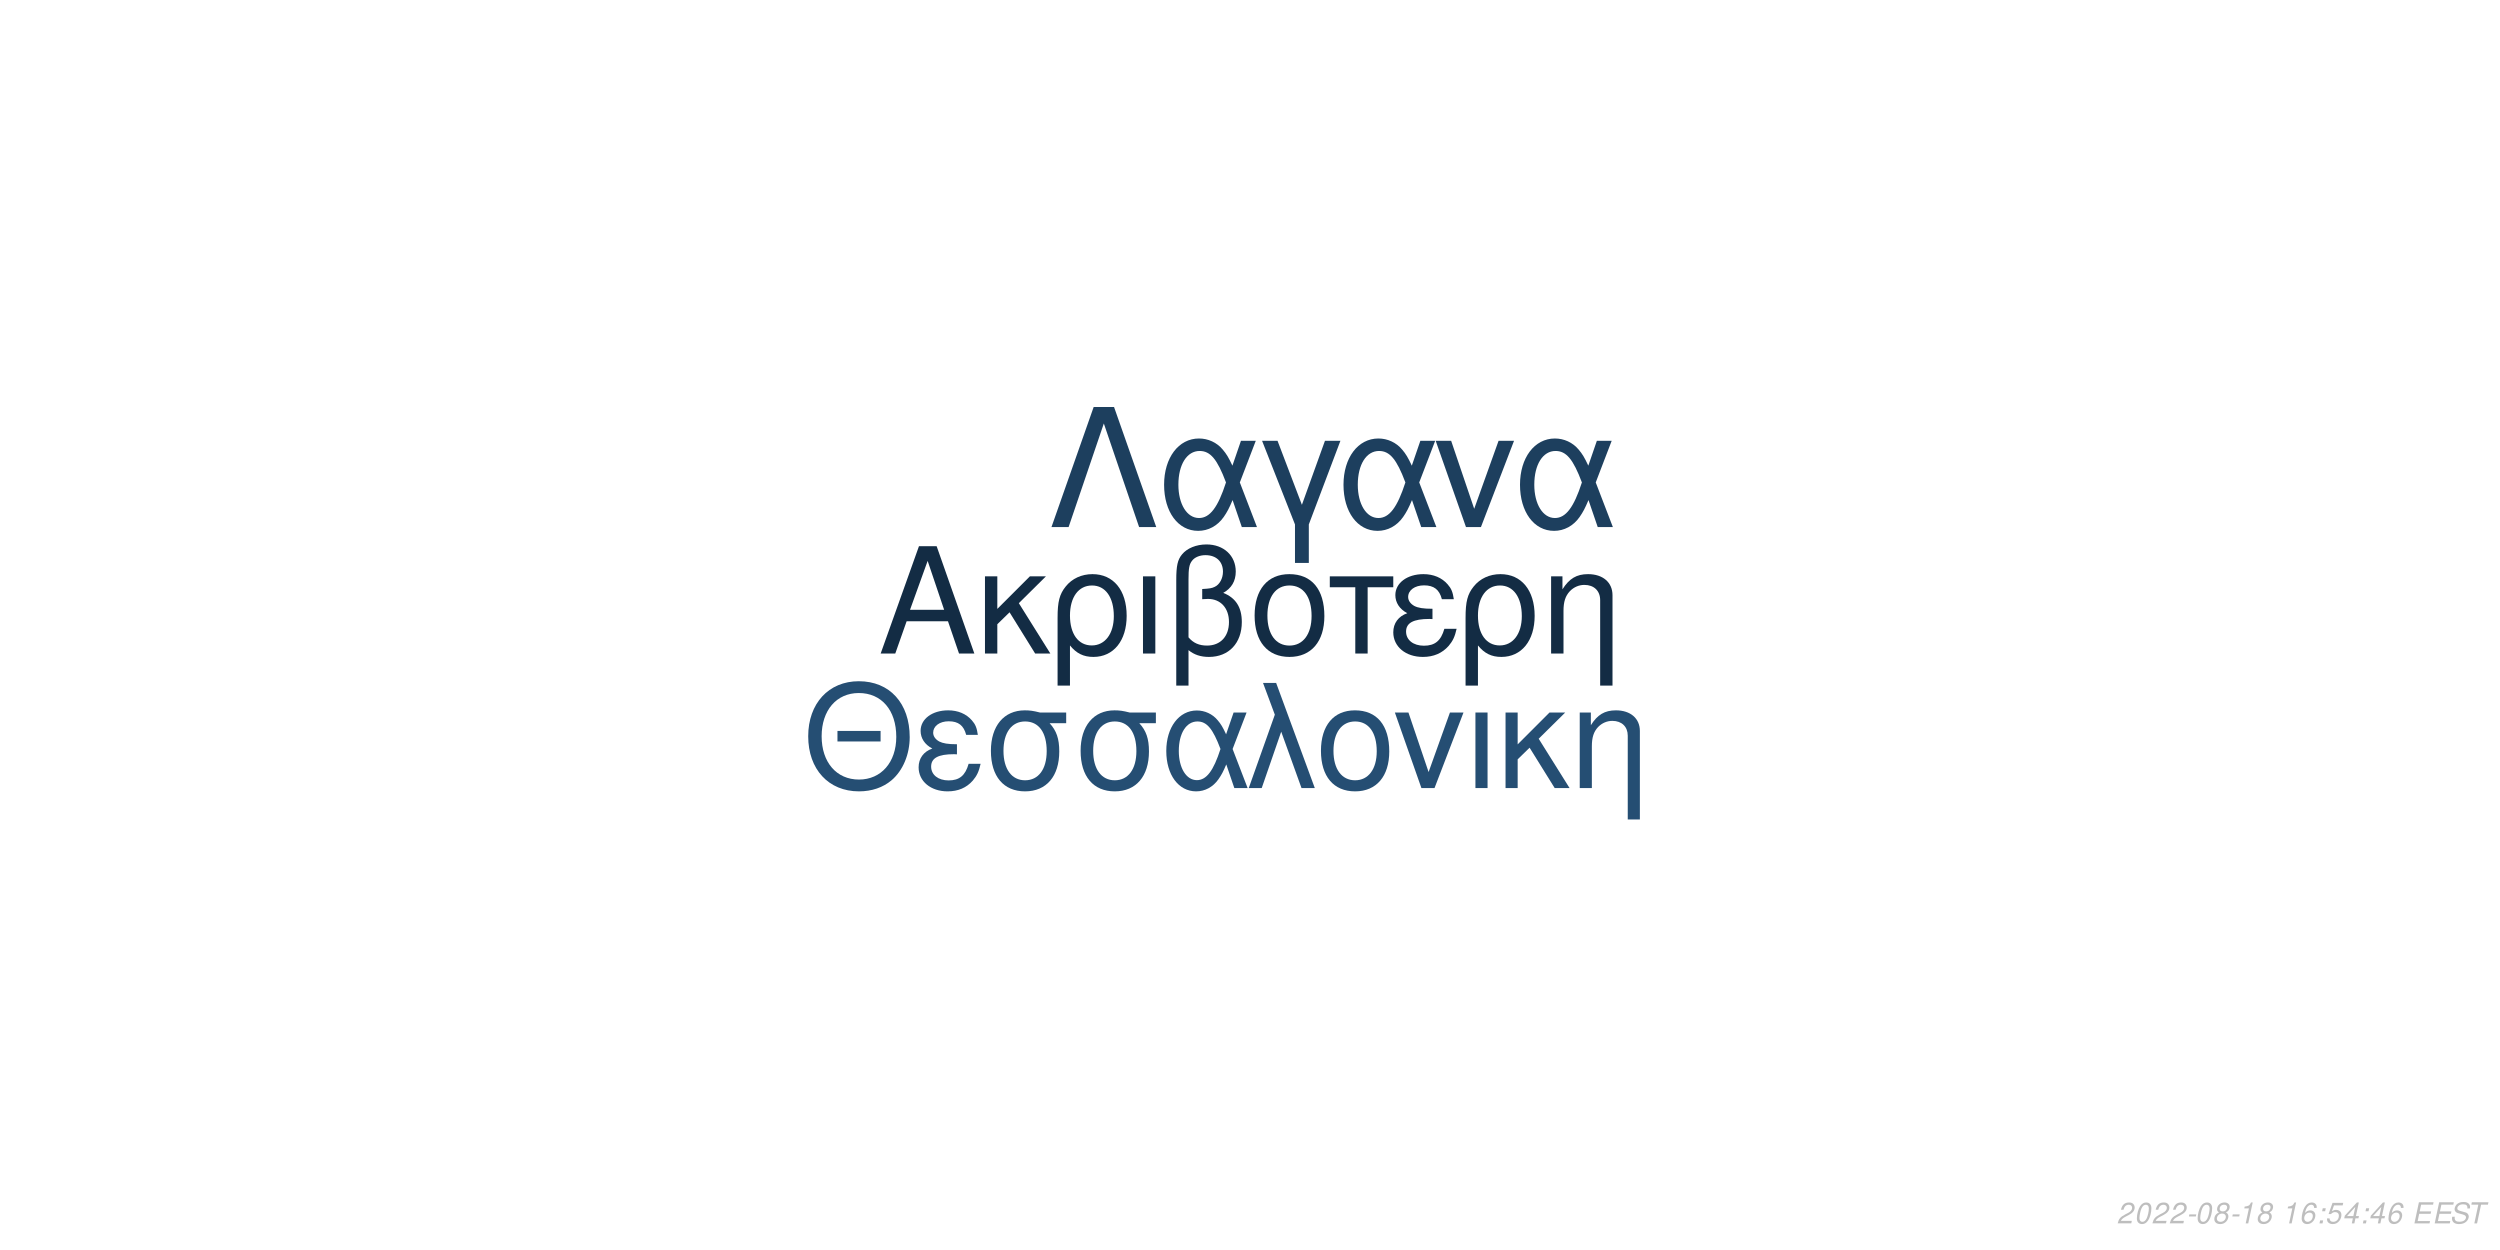
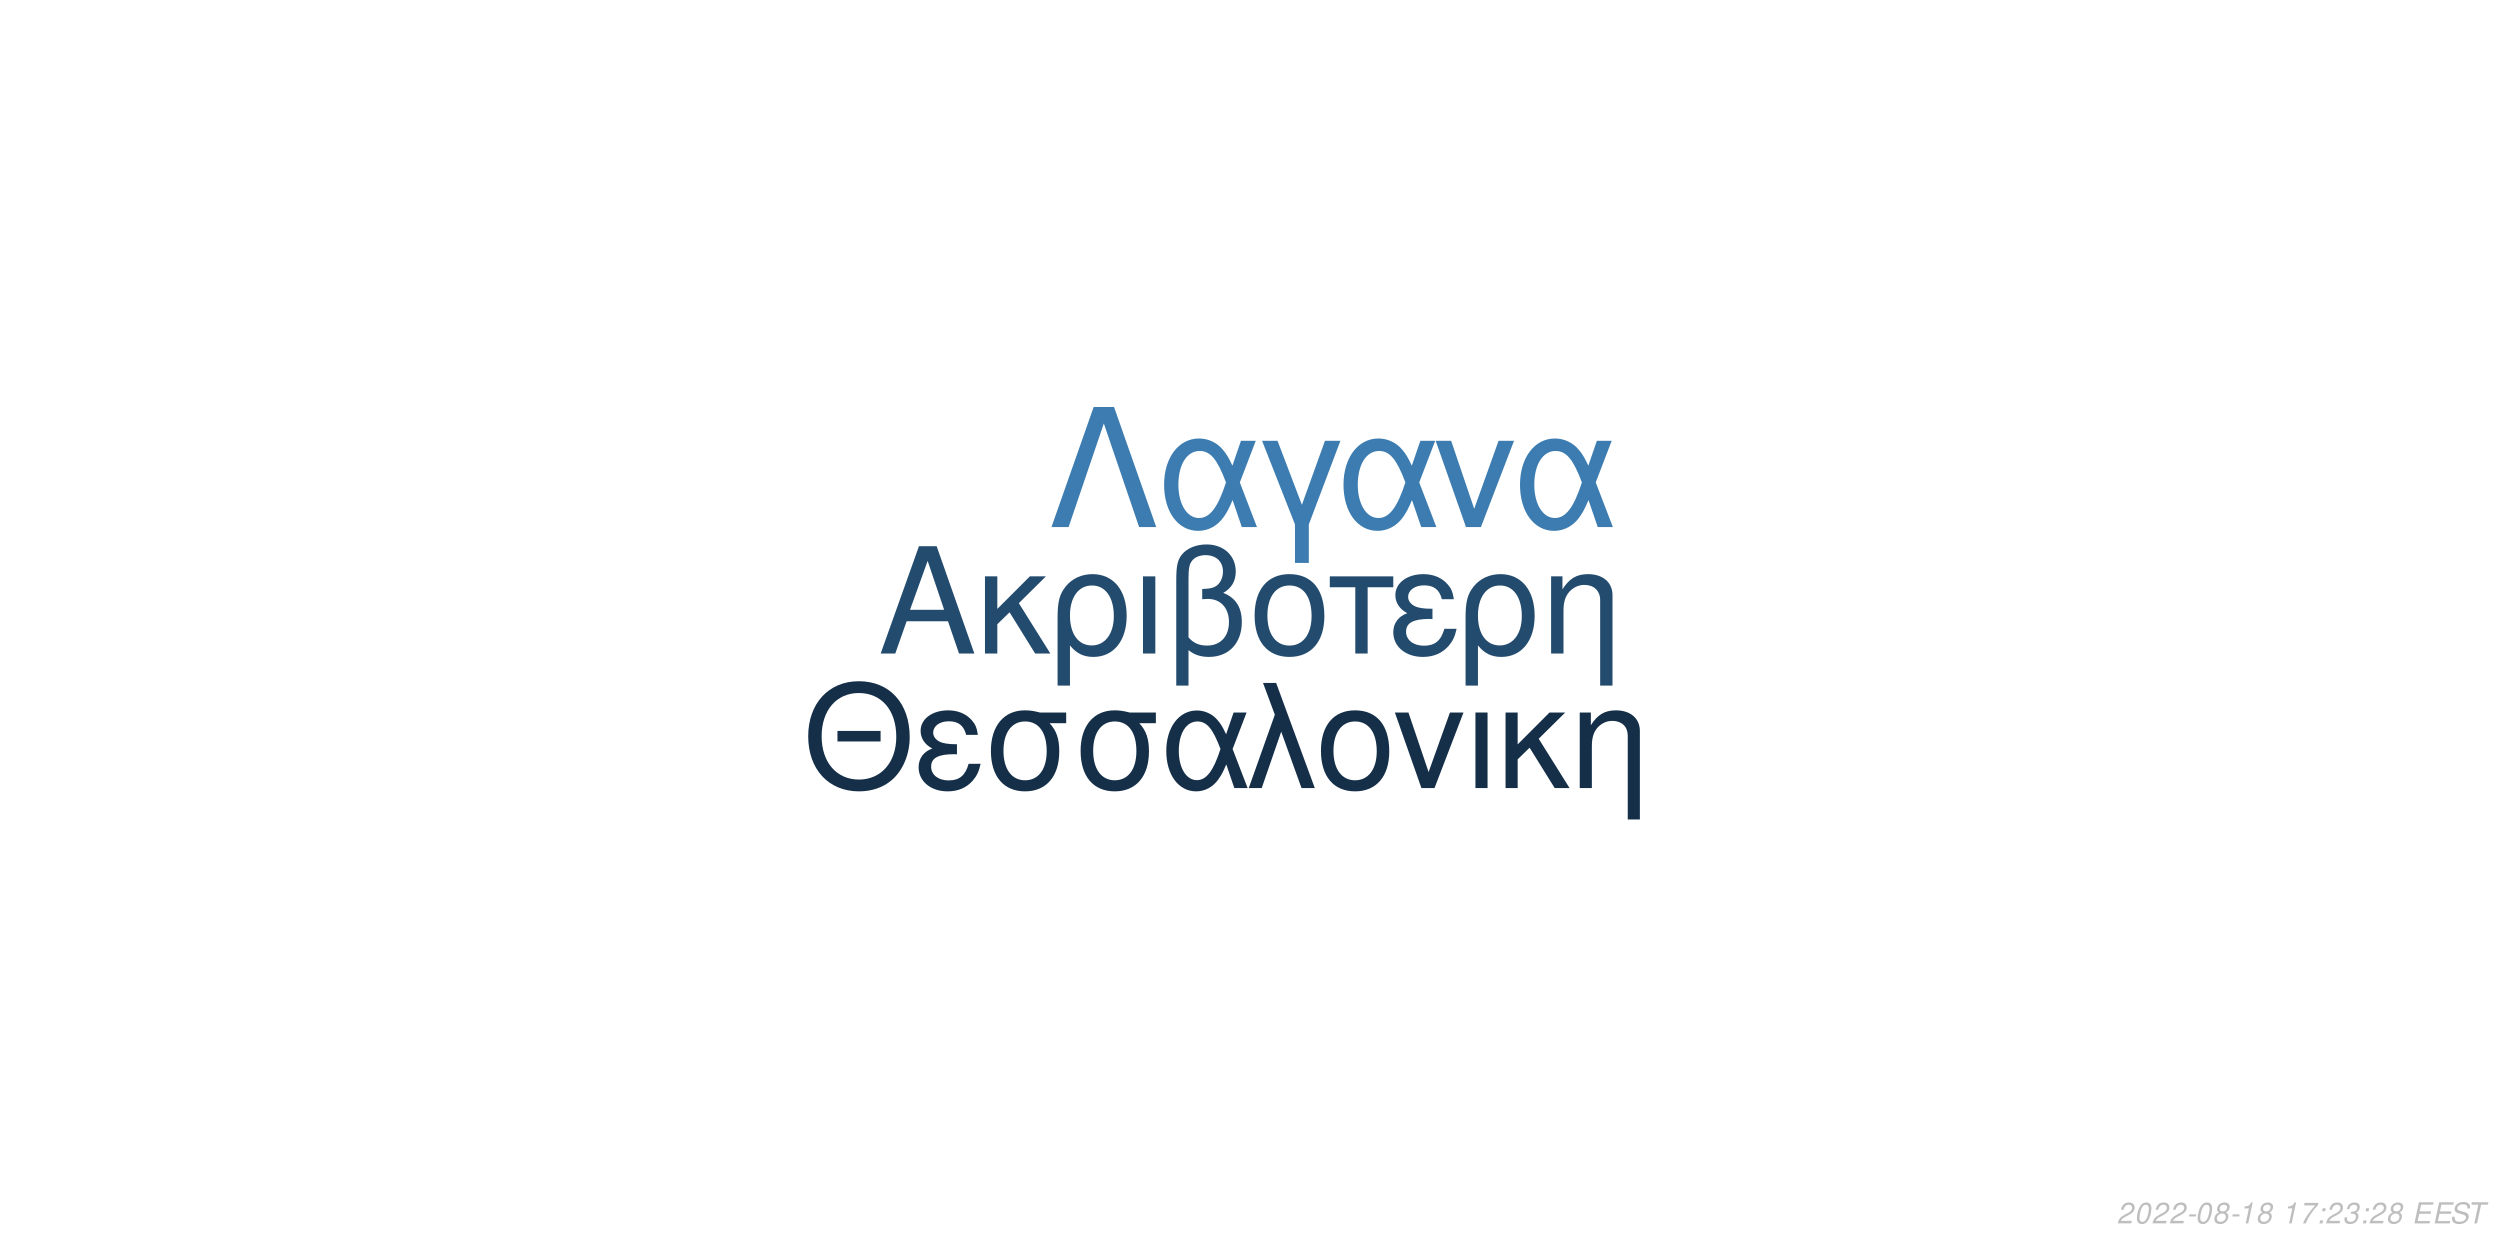
<svg xmlns="http://www.w3.org/2000/svg" xmlns:xlink="http://www.w3.org/1999/xlink" width="864pt" height="432pt" viewBox="0 0 864 432" version="1.1">
  <defs>
    <g>
      <symbol overflow="visible" id="glyph0-0">
        <path style="stroke:none;" d="" />
      </symbol>
      <symbol overflow="visible" id="glyph0-1">
        <path style="stroke:none;" d="M 24.125 -11.141 L 27.938 0 L 33.234 0 L 20.203 -37.094 L 14.094 -37.094 L 0.859 0 L 5.906 0 L 9.828 -11.141 Z M 22.797 -15.109 L 11 -15.109 L 17.094 -32.016 Z M 22.797 -15.109 " />
      </symbol>
      <symbol overflow="visible" id="glyph0-2">
        <path style="stroke:none;" d="M 7.172 -15.422 L 7.172 -26.672 L 2.906 -26.672 L 2.906 0 L 7.172 0 L 7.172 -10.125 L 11.406 -14.25 L 20.25 0 L 25.5 0 L 14.609 -17.406 L 23.969 -26.672 L 18.422 -26.672 Z M 7.172 -15.422 " />
      </symbol>
      <symbol overflow="visible" id="glyph0-3">
        <path style="stroke:none;" d="M 3 11.094 L 7.281 11.094 L 7.281 -2.797 C 9.516 -0.047 11.953 1.172 15.375 1.172 C 22.344 1.172 26.875 -4.422 26.875 -13.031 C 26.875 -21.891 22.297 -27.438 15.062 -27.438 C 11.297 -27.438 7.984 -25.906 5.797 -23.156 C 3.672 -20.516 3 -17.969 3 -12.359 Z M 14.906 -23.516 C 19.547 -23.516 22.438 -19.438 22.438 -12.922 C 22.438 -6.812 19.391 -2.797 14.812 -2.797 C 10.172 -2.797 7.281 -6.766 7.281 -13.125 C 7.281 -19.484 10.234 -23.516 14.906 -23.516 Z M 14.906 -23.516 " />
      </symbol>
      <symbol overflow="visible" id="glyph0-4">
        <path style="stroke:none;" d="M 3.516 0 L 7.781 0 L 7.781 -26.672 L 3.516 -26.672 Z M 3.516 0 " />
      </symbol>
      <symbol overflow="visible" id="glyph0-5">
        <path style="stroke:none;" d="M 4.016 11.094 L 8.25 11.094 L 8.25 -1.172 C 10.172 0.406 12.422 1.172 15.312 1.172 C 22.188 1.172 26.672 -3.609 26.672 -10.891 C 26.672 -15.984 24.578 -19.234 20.25 -20.969 C 23.109 -22.547 24.578 -25.031 24.578 -28.344 C 24.578 -33.844 20.406 -37.703 14.453 -37.703 C 10.938 -37.703 7.734 -36.391 6 -34.25 C 4.484 -32.422 4.016 -30.328 4.016 -25.391 Z M 8.25 -25.656 C 8.25 -29.359 8.5 -30.844 9.469 -32.062 C 10.375 -33.281 12.156 -34 14.094 -34 C 17.812 -34 20.156 -31.812 20.156 -28.297 C 20.156 -25.953 18.984 -23.812 17.297 -23.047 C 16.281 -22.547 15.469 -22.438 12.984 -22.297 L 12.984 -18.781 C 13.734 -18.828 14.344 -18.875 14.969 -18.875 C 19.344 -18.875 22.234 -15.719 22.234 -10.891 C 22.234 -5.906 19.281 -2.75 14.656 -2.75 C 11.953 -2.75 9.922 -3.609 8.25 -5.594 Z M 8.25 -25.656 " />
      </symbol>
      <symbol overflow="visible" id="glyph0-6">
        <path style="stroke:none;" d="M 14.094 -27.438 C 6.562 -27.438 2.094 -22.094 2.094 -13.125 C 2.094 -4.125 6.562 1.172 14.141 1.172 C 21.672 1.172 26.203 -4.172 26.203 -12.922 C 26.203 -22.188 21.828 -27.438 14.094 -27.438 Z M 14.141 -23.516 C 18.938 -23.516 21.781 -19.594 21.781 -12.984 C 21.781 -6.672 18.828 -2.75 14.141 -2.75 C 9.422 -2.75 6.516 -6.672 6.516 -13.125 C 6.516 -19.594 9.422 -23.516 14.141 -23.516 Z M 14.141 -23.516 " />
      </symbol>
      <symbol overflow="visible" id="glyph0-7">
        <path style="stroke:none;" d="M 7.891 0 L 12.156 0 L 12.156 -22.906 L 21.016 -22.906 L 21.016 -26.672 L -0.922 -26.672 L -0.922 -22.906 L 7.891 -22.906 Z M 7.891 0 " />
      </symbol>
      <symbol overflow="visible" id="glyph0-8">
        <path style="stroke:none;" d="M 14.562 -15.469 C 11.344 -15.469 9.562 -15.781 8.297 -16.438 C 6.922 -17.203 6.156 -18.328 6.156 -19.547 C 6.156 -21.891 8.453 -23.562 11.656 -23.562 C 15.062 -23.562 16.953 -22.094 17.812 -18.781 L 21.938 -18.781 C 21.578 -21.266 21.062 -22.5 19.797 -23.922 C 17.812 -26.203 14.906 -27.438 11.453 -27.438 C 5.797 -27.438 1.734 -24.375 1.734 -20.203 C 1.734 -17.609 3.156 -15.375 5.859 -13.938 C 2.797 -12.875 1.016 -10.484 1.016 -7.328 C 1.016 -2.391 5.297 1.172 11.25 1.172 C 14.969 1.172 17.906 -0.109 20.156 -2.641 C 21.578 -4.328 22.297 -5.797 22.906 -8.547 L 18.672 -8.547 C 17.5 -4.422 15.422 -2.703 11.609 -2.703 C 7.938 -2.703 5.438 -4.688 5.438 -7.578 C 5.438 -10.578 7.938 -11.953 13.484 -11.953 C 13.641 -11.953 14.094 -11.953 14.562 -11.906 Z M 14.562 -15.469 " />
      </symbol>
      <symbol overflow="visible" id="glyph0-9">
        <path style="stroke:none;" d="M 3.562 -26.672 L 3.562 0 L 7.844 0 L 7.844 -14.703 C 7.844 -17.906 8.5 -19.891 10.031 -21.531 C 11.406 -22.953 13.188 -23.719 15.062 -23.719 C 18.375 -23.719 20.516 -21.672 20.516 -18.469 L 20.516 11.094 L 24.781 11.094 L 24.781 -20.156 C 24.781 -24.578 21.469 -27.438 16.328 -27.438 C 12.359 -27.438 9.828 -25.906 7.484 -22.188 L 7.484 -26.672 Z M 3.562 -26.672 " />
      </symbol>
      <symbol overflow="visible" id="glyph1-0">
        <path style="stroke:none;" d="" />
      </symbol>
      <symbol overflow="visible" id="glyph1-1">
        <path style="stroke:none;" d="M 26.859 -19.734 L 11.953 -19.734 L 11.953 -16.094 L 26.859 -16.094 Z M 19.328 -36.922 C 8.922 -36.922 1.844 -29.25 1.844 -17.891 C 1.844 -6.484 8.875 1.141 19.391 1.141 C 23.812 1.141 27.703 -0.203 30.641 -2.688 C 34.578 -6.031 36.922 -11.656 36.922 -17.594 C 36.922 -29.297 30 -36.922 19.328 -36.922 Z M 19.328 -32.844 C 27.203 -32.844 32.281 -26.906 32.281 -17.688 C 32.281 -8.922 27.062 -2.938 19.391 -2.938 C 11.609 -2.938 6.484 -8.922 6.484 -17.891 C 6.484 -26.859 11.609 -32.844 19.328 -32.844 Z M 19.328 -32.844 " />
      </symbol>
      <symbol overflow="visible" id="glyph1-2">
        <path style="stroke:none;" d="M 14.25 -15.141 C 11.109 -15.141 9.375 -15.453 8.125 -16.094 C 6.781 -16.844 6.031 -17.938 6.031 -19.141 C 6.031 -21.422 8.266 -23.078 11.406 -23.078 C 14.75 -23.078 16.594 -21.625 17.438 -18.391 L 21.469 -18.391 C 21.125 -20.828 20.625 -22.031 19.391 -23.422 C 17.438 -25.656 14.594 -26.859 11.219 -26.859 C 5.688 -26.859 1.688 -23.875 1.688 -19.781 C 1.688 -17.234 3.094 -15.047 5.734 -13.656 C 2.734 -12.609 1 -10.266 1 -7.172 C 1 -2.344 5.188 1.141 11.016 1.141 C 14.656 1.141 17.547 -0.094 19.734 -2.594 C 21.125 -4.234 21.828 -5.688 22.422 -8.375 L 18.281 -8.375 C 17.141 -4.328 15.094 -2.641 11.359 -2.641 C 7.766 -2.641 5.328 -4.578 5.328 -7.422 C 5.328 -10.359 7.766 -11.703 13.203 -11.703 C 13.359 -11.703 13.797 -11.703 14.25 -11.656 Z M 14.25 -15.141 " />
      </symbol>
      <symbol overflow="visible" id="glyph1-3">
        <path style="stroke:none;" d="M 29 -26.109 L 19.938 -26.109 C 17.594 -26.703 16.438 -26.859 14.703 -26.859 C 7.469 -26.859 2.984 -21.469 2.984 -12.859 C 2.984 -4.031 7.375 1.141 14.797 1.141 C 22.172 1.141 26.609 -4.078 26.609 -12.656 C 26.609 -17.047 25.656 -19.828 23.266 -22.422 L 29 -22.422 Z M 14.797 -23.016 C 19.531 -23.016 22.266 -19.234 22.266 -12.75 C 22.266 -6.531 19.438 -2.688 14.797 -2.688 C 10.172 -2.688 7.328 -6.531 7.328 -12.859 C 7.328 -19.188 10.172 -23.016 14.797 -23.016 Z M 14.797 -23.016 " />
      </symbol>
      <symbol overflow="visible" id="glyph1-4">
        <path style="stroke:none;" d="M 29.344 -26.109 L 24.859 -26.109 L 22.266 -18.578 C 21.125 -21.031 20.484 -22.125 19.328 -23.469 C 17.547 -25.609 14.906 -26.812 12.156 -26.812 C 5.984 -26.812 1.594 -20.984 1.594 -12.812 C 1.594 -4.578 5.828 1.141 11.906 1.141 C 14.953 1.141 17.734 -0.344 19.625 -3.047 C 20.672 -4.531 21.281 -5.688 22.328 -8.172 L 25.109 0 L 29.703 0 L 24.516 -13.5 Z M 20.328 -13.5 C 17.891 -5.922 15.453 -2.734 12.156 -2.734 C 8.516 -2.734 5.922 -6.922 5.922 -12.812 C 5.922 -18.938 8.516 -23.016 12.359 -23.016 C 15.594 -23.016 17.688 -20.531 20.328 -13.5 Z M 20.328 -13.5 " />
      </symbol>
      <symbol overflow="visible" id="glyph1-5">
        <path style="stroke:none;" d="M 1.094 0 L 5.578 0 L 12.312 -19.484 L 19.328 0 L 23.922 0 L 10.562 -36.328 L 6.031 -36.328 L 10.109 -25.359 Z M 1.094 0 " />
      </symbol>
      <symbol overflow="visible" id="glyph1-6">
        <path style="stroke:none;" d="M 13.797 -26.859 C 6.422 -26.859 2.047 -21.625 2.047 -12.859 C 2.047 -4.031 6.422 1.141 13.859 1.141 C 21.234 1.141 25.656 -4.078 25.656 -12.656 C 25.656 -21.719 21.375 -26.859 13.797 -26.859 Z M 13.859 -23.016 C 18.531 -23.016 21.328 -19.188 21.328 -12.703 C 21.328 -6.531 18.438 -2.688 13.859 -2.688 C 9.219 -2.688 6.375 -6.531 6.375 -12.859 C 6.375 -19.188 9.219 -23.016 13.859 -23.016 Z M 13.859 -23.016 " />
      </symbol>
      <symbol overflow="visible" id="glyph1-7">
        <path style="stroke:none;" d="M 14.297 0 L 24.312 -26.109 L 19.625 -26.109 L 12.25 -5.531 L 5.281 -26.109 L 0.594 -26.109 L 9.766 0 Z M 14.297 0 " />
      </symbol>
      <symbol overflow="visible" id="glyph1-8">
        <path style="stroke:none;" d="M 3.438 0 L 7.625 0 L 7.625 -26.109 L 3.438 -26.109 Z M 3.438 0 " />
      </symbol>
      <symbol overflow="visible" id="glyph1-9">
        <path style="stroke:none;" d="M 7.031 -15.094 L 7.031 -26.109 L 2.844 -26.109 L 2.844 0 L 7.031 0 L 7.031 -9.922 L 11.156 -13.953 L 19.828 0 L 24.969 0 L 14.297 -17.047 L 23.469 -26.109 L 18.031 -26.109 Z M 7.031 -15.094 " />
      </symbol>
      <symbol overflow="visible" id="glyph1-10">
        <path style="stroke:none;" d="M 3.484 -26.109 L 3.484 0 L 7.672 0 L 7.672 -14.406 C 7.672 -17.547 8.328 -19.484 9.812 -21.078 C 11.156 -22.469 12.906 -23.219 14.75 -23.219 C 17.984 -23.219 20.078 -21.234 20.078 -18.094 L 20.078 10.859 L 24.266 10.859 L 24.266 -19.734 C 24.266 -24.062 21.031 -26.859 16 -26.859 C 12.109 -26.859 9.609 -25.359 7.328 -21.719 L 7.328 -26.109 Z M 3.484 -26.109 " />
      </symbol>
      <symbol overflow="visible" id="glyph2-0">
        <path style="stroke:none;" d="" />
      </symbol>
      <symbol overflow="visible" id="glyph2-1">
        <path style="stroke:none;" d="M 22.531 -41.484 L 15.484 -41.484 L 0.906 0 L 6.828 0 L 19 -35.797 L 31.188 0 L 37.109 0 Z M 22.531 -41.484 " />
      </symbol>
      <symbol overflow="visible" id="glyph2-2">
        <path style="stroke:none;" d="M 33.516 -29.812 L 28.391 -29.812 L 25.438 -21.219 C 24.125 -24.016 23.391 -25.266 22.078 -26.797 C 20.031 -29.25 17.016 -30.609 13.891 -30.609 C 6.828 -30.609 1.828 -23.953 1.828 -14.625 C 1.828 -5.234 6.656 1.312 13.594 1.312 C 17.078 1.312 20.266 -0.391 22.422 -3.469 C 23.609 -5.172 24.297 -6.484 25.5 -9.328 L 28.688 0 L 33.922 0 L 28 -15.422 Z M 23.219 -15.422 C 20.422 -6.766 17.641 -3.125 13.891 -3.125 C 9.734 -3.125 6.766 -7.906 6.766 -14.625 C 6.766 -21.625 9.734 -26.297 14.109 -26.297 C 17.812 -26.297 20.203 -23.453 23.219 -15.422 Z M 23.219 -15.422 " />
      </symbol>
      <symbol overflow="visible" id="glyph2-3">
        <path style="stroke:none;" d="M 12.062 12.406 L 16.844 12.406 L 16.844 -0.906 L 27.766 -29.812 L 22.422 -29.812 L 14.453 -7.688 L 6.031 -29.812 L 0.688 -29.812 L 12.062 -0.906 Z M 12.062 12.406 " />
      </symbol>
      <symbol overflow="visible" id="glyph2-4">
        <path style="stroke:none;" d="M 16.328 0 L 27.766 -29.812 L 22.422 -29.812 L 14 -6.312 L 6.031 -29.812 L 0.688 -29.812 L 11.156 0 Z M 16.328 0 " />
      </symbol>
      <symbol overflow="visible" id="glyph3-0">
        <path style="stroke:none;" d="" />
      </symbol>
      <symbol overflow="visible" id="glyph3-1">
        <path style="stroke:none;" d="M 5.234 -0.875 L 1.469 -0.875 C 1.641 -1.375 2.203 -1.891 3.109 -2.344 L 4.234 -2.938 C 5.562 -3.625 6.219 -4.469 6.219 -5.484 C 6.219 -5.938 6.062 -6.359 5.797 -6.656 C 5.469 -7.047 4.984 -7.234 4.312 -7.234 C 2.766 -7.234 1.891 -6.453 1.484 -4.734 L 2.375 -4.734 C 2.484 -5.188 2.609 -5.484 2.797 -5.75 C 3.094 -6.203 3.609 -6.453 4.188 -6.453 C 4.891 -6.453 5.344 -6.031 5.344 -5.375 C 5.344 -4.703 4.859 -4.094 4.016 -3.656 L 2.984 -3.125 C 1.234 -2.188 0.797 -1.656 0.344 -0.016 L 5.047 -0.016 Z M 5.234 -0.875 " />
      </symbol>
      <symbol overflow="visible" id="glyph3-2">
        <path style="stroke:none;" d="M 4.203 -7.234 C 3.375 -7.234 2.688 -6.812 2.125 -5.984 C 1.484 -5.047 0.984 -3.188 0.984 -1.734 C 0.984 -1.109 1.172 -0.562 1.484 -0.266 C 1.797 0.047 2.281 0.234 2.766 0.234 C 3.625 0.234 4.281 -0.156 4.859 -1.016 C 5.516 -1.953 6 -3.797 6 -5.266 C 6 -6.5 5.328 -7.234 4.203 -7.234 Z M 4.094 -6.453 C 4.734 -6.453 5.125 -5.984 5.125 -5.156 C 5.125 -4.203 4.781 -2.625 4.406 -1.812 C 3.984 -0.938 3.516 -0.547 2.875 -0.547 C 2.25 -0.547 1.875 -1.031 1.875 -1.828 C 1.875 -2.797 2.203 -4.344 2.594 -5.203 C 2.984 -6.047 3.453 -6.453 4.094 -6.453 Z M 4.094 -6.453 " />
      </symbol>
      <symbol overflow="visible" id="glyph3-3">
        <path style="stroke:none;" d="M 3.516 -3.125 L 1.125 -3.125 L 0.969 -2.406 L 3.359 -2.406 Z M 3.516 -3.125 " />
      </symbol>
      <symbol overflow="visible" id="glyph3-4">
        <path style="stroke:none;" d="M 4.766 -3.797 C 5.078 -3.969 5.234 -4.078 5.438 -4.234 C 5.812 -4.594 6.062 -5.172 6.062 -5.734 C 6.062 -6.625 5.344 -7.234 4.266 -7.234 C 2.812 -7.234 1.703 -6.219 1.703 -4.875 C 1.703 -4.406 1.875 -4.125 2.359 -3.812 C 1.297 -3.312 0.75 -2.516 0.75 -1.469 C 0.75 -0.438 1.547 0.234 2.812 0.234 C 3.656 0.234 4.359 -0.094 4.938 -0.734 C 5.359 -1.234 5.609 -1.859 5.609 -2.438 C 5.609 -3.047 5.312 -3.516 4.766 -3.797 Z M 4.109 -6.453 C 4.797 -6.453 5.188 -6.125 5.188 -5.578 C 5.188 -5.266 5.062 -4.922 4.859 -4.672 C 4.562 -4.312 4.188 -4.156 3.656 -4.156 C 2.984 -4.156 2.594 -4.453 2.594 -4.984 C 2.594 -5.859 3.203 -6.453 4.109 -6.453 Z M 3.453 -3.406 C 4.234 -3.406 4.734 -2.984 4.734 -2.312 C 4.734 -1.312 3.922 -0.547 2.875 -0.547 C 2.125 -0.547 1.625 -0.969 1.625 -1.625 C 1.625 -2.609 2.438 -3.406 3.453 -3.406 Z M 3.453 -3.406 " />
      </symbol>
      <symbol overflow="visible" id="glyph3-5">
        <path style="stroke:none;" d="M 3.703 -5.188 L 2.594 0 L 3.469 0 L 5.016 -7.234 L 4.438 -7.234 C 3.906 -6.156 3.688 -6.016 2.234 -5.812 L 2.109 -5.188 Z M 3.703 -5.188 " />
      </symbol>
      <symbol overflow="visible" id="glyph3-6">
        <path style="stroke:none;" d="" />
      </symbol>
      <symbol overflow="visible" id="glyph3-7">
-         <path style="stroke:none;" d="M 6.125 -5.344 L 6.141 -5.625 C 6.141 -6.609 5.453 -7.234 4.391 -7.234 C 3.438 -7.234 2.641 -6.719 2.016 -5.703 C 1.422 -4.781 0.938 -2.953 0.938 -1.688 C 0.938 -0.516 1.688 0.234 2.859 0.234 C 3.703 0.234 4.438 -0.156 5 -0.875 C 5.406 -1.422 5.672 -2.156 5.672 -2.766 C 5.672 -3.812 4.969 -4.5 3.906 -4.5 C 3.234 -4.5 2.672 -4.234 2.094 -3.625 C 2.406 -5.375 3.234 -6.453 4.25 -6.453 C 4.703 -6.453 5.062 -6.234 5.172 -5.844 C 5.203 -5.719 5.234 -5.578 5.25 -5.344 Z M 3.656 -3.734 C 4.344 -3.734 4.797 -3.281 4.797 -2.625 C 4.797 -1.469 3.984 -0.547 2.984 -0.547 C 2.297 -0.547 1.812 -1.047 1.812 -1.766 C 1.812 -2.859 2.625 -3.734 3.656 -3.734 Z M 3.656 -3.734 " />
+         <path style="stroke:none;" d="M 6.703 -7.094 L 1.953 -7.094 L 1.766 -6.219 L 5.594 -6.219 C 3.344 -3.688 2.266 -2.109 1.375 0 L 2.344 0 C 3.031 -1.906 4.828 -4.594 6.547 -6.281 Z M 6.703 -7.094 " />
      </symbol>
      <symbol overflow="visible" id="glyph3-8">
        <path style="stroke:none;" d="M 2.359 -1.031 L 1.312 -1.031 L 1.094 0 L 2.141 0 Z M 3.266 -5.234 L 2.219 -5.234 L 2 -4.203 L 3.047 -4.203 Z M 3.266 -5.234 " />
      </symbol>
      <symbol overflow="visible" id="glyph3-9">
-         <path style="stroke:none;" d="M 6.297 -7.094 L 2.594 -7.094 L 1.234 -3.234 L 2.047 -3.234 C 2.656 -3.766 2.938 -3.906 3.531 -3.906 C 4.328 -3.906 4.797 -3.453 4.797 -2.688 C 4.797 -1.438 3.969 -0.547 2.828 -0.547 C 2.031 -0.547 1.609 -0.938 1.578 -1.734 L 0.703 -1.734 L 0.703 -1.516 C 0.703 -0.938 0.844 -0.547 1.188 -0.266 C 1.562 0.062 2.078 0.234 2.703 0.234 C 3.656 0.234 4.391 -0.156 4.984 -0.922 C 5.422 -1.5 5.672 -2.234 5.672 -2.953 C 5.672 -4 4.938 -4.672 3.812 -4.672 C 3.328 -4.672 2.906 -4.547 2.406 -4.234 L 3.109 -6.219 L 6.109 -6.219 Z M 6.297 -7.094 " />
+         <path style="stroke:none;" d="M 2.922 -3.312 C 3.125 -3.344 3.234 -3.344 3.375 -3.344 C 4.203 -3.344 4.688 -3 4.688 -2.406 C 4.688 -1.312 3.906 -0.547 2.781 -0.547 C 2.047 -0.547 1.594 -0.938 1.594 -1.562 C 1.594 -1.719 1.609 -1.844 1.656 -2.094 L 0.766 -2.094 C 0.734 -1.797 0.719 -1.641 0.719 -1.469 C 0.719 -0.375 1.406 0.234 2.641 0.234 C 3.547 0.234 4.297 -0.078 4.812 -0.656 C 5.266 -1.156 5.562 -1.875 5.562 -2.547 C 5.562 -3.125 5.344 -3.453 4.797 -3.734 C 5.641 -4.234 6.016 -4.844 6.016 -5.734 C 6.016 -6.656 5.312 -7.234 4.203 -7.234 C 3.375 -7.234 2.672 -6.938 2.188 -6.375 C 1.891 -6.031 1.703 -5.641 1.516 -4.906 L 2.391 -4.906 C 2.5 -5.359 2.594 -5.594 2.734 -5.812 C 3.047 -6.234 3.516 -6.453 4.078 -6.453 C 4.734 -6.453 5.141 -6.125 5.141 -5.578 C 5.141 -5.188 5.016 -4.797 4.797 -4.547 C 4.516 -4.234 4 -4.062 3.266 -4.062 L 3.078 -4.062 Z M 2.922 -3.312 " />
      </symbol>
      <symbol overflow="visible" id="glyph3-10">
-         <path style="stroke:none;" d="M 3.625 -1.75 L 3.266 0 L 4.141 0 L 4.516 -1.75 L 5.562 -1.75 L 5.734 -2.531 L 4.688 -2.531 L 5.688 -7.234 L 5.016 -7.234 L 0.844 -2.672 L 0.641 -1.75 Z M 3.797 -2.531 L 1.594 -2.531 L 4.469 -5.703 Z M 3.797 -2.531 " />
+         <path style="stroke:none;" d="M 2.547 -3.312 L 6.5 -3.312 L 6.688 -4.141 L 2.719 -4.141 L 3.219 -6.469 L 7.344 -6.469 L 7.516 -7.297 L 2.453 -7.297 L 0.906 0 L 6.125 0 L 6.297 -0.812 L 2.016 -0.812 Z M 2.547 -3.312 " />
      </symbol>
      <symbol overflow="visible" id="glyph3-11">
-         <path style="stroke:none;" d="M 2.547 -3.312 L 6.5 -3.312 L 6.688 -4.141 L 2.719 -4.141 L 3.219 -6.469 L 7.344 -6.469 L 7.516 -7.297 L 2.453 -7.297 L 0.906 0 L 6.125 0 L 6.297 -0.812 L 2.016 -0.812 Z M 2.547 -3.312 " />
+         <path style="stroke:none;" d="M 7.062 -5.156 C 7.125 -5.438 7.141 -5.562 7.141 -5.703 C 7.141 -6.156 6.938 -6.594 6.594 -6.891 C 6.188 -7.25 5.656 -7.406 4.875 -7.406 C 3.844 -7.406 3.047 -7.125 2.5 -6.562 C 2.094 -6.141 1.781 -5.438 1.781 -4.922 C 1.781 -4.297 2.219 -3.766 2.891 -3.562 L 4.594 -3.094 C 5.406 -2.859 5.734 -2.578 5.734 -2.094 C 5.734 -1.781 5.547 -1.406 5.266 -1.141 C 4.844 -0.766 4.266 -0.578 3.453 -0.578 C 2.328 -0.578 1.812 -0.984 1.812 -1.906 C 1.812 -2.047 1.812 -2.125 1.844 -2.312 L 0.984 -2.312 C 0.906 -2.062 0.891 -1.906 0.891 -1.688 C 0.891 -0.484 1.797 0.234 3.297 0.234 C 4.359 0.234 5.234 -0.062 5.812 -0.609 C 6.344 -1.078 6.688 -1.797 6.688 -2.375 C 6.688 -2.641 6.609 -2.906 6.453 -3.156 C 6.234 -3.5 5.938 -3.703 5.469 -3.828 L 3.75 -4.312 C 2.984 -4.547 2.734 -4.734 2.734 -5.188 C 2.734 -5.547 2.875 -5.844 3.188 -6.109 C 3.547 -6.438 4.031 -6.594 4.703 -6.594 C 5.266 -6.594 5.688 -6.484 5.906 -6.297 C 6.094 -6.125 6.219 -5.797 6.219 -5.516 C 6.219 -5.422 6.203 -5.344 6.188 -5.156 Z M 7.062 -5.156 " />
      </symbol>
      <symbol overflow="visible" id="glyph3-12">
-         <path style="stroke:none;" d="M 7.062 -5.156 C 7.125 -5.438 7.141 -5.562 7.141 -5.703 C 7.141 -6.156 6.938 -6.594 6.594 -6.891 C 6.188 -7.25 5.656 -7.406 4.875 -7.406 C 3.844 -7.406 3.047 -7.125 2.5 -6.562 C 2.094 -6.141 1.781 -5.438 1.781 -4.922 C 1.781 -4.297 2.219 -3.766 2.891 -3.562 L 4.594 -3.094 C 5.406 -2.859 5.734 -2.578 5.734 -2.094 C 5.734 -1.781 5.547 -1.406 5.266 -1.141 C 4.844 -0.766 4.266 -0.578 3.453 -0.578 C 2.328 -0.578 1.812 -0.984 1.812 -1.906 C 1.812 -2.047 1.812 -2.125 1.844 -2.312 L 0.984 -2.312 C 0.906 -2.062 0.891 -1.906 0.891 -1.688 C 0.891 -0.484 1.797 0.234 3.297 0.234 C 4.359 0.234 5.234 -0.062 5.812 -0.609 C 6.344 -1.078 6.688 -1.797 6.688 -2.375 C 6.688 -2.641 6.609 -2.906 6.453 -3.156 C 6.234 -3.5 5.938 -3.703 5.469 -3.828 L 3.75 -4.312 C 2.984 -4.547 2.734 -4.734 2.734 -5.188 C 2.734 -5.547 2.875 -5.844 3.188 -6.109 C 3.547 -6.438 4.031 -6.594 4.703 -6.594 C 5.266 -6.594 5.688 -6.484 5.906 -6.297 C 6.094 -6.125 6.219 -5.797 6.219 -5.516 C 6.219 -5.422 6.203 -5.344 6.188 -5.156 Z M 7.062 -5.156 " />
-       </symbol>
-       <symbol overflow="visible" id="glyph3-13">
        <path style="stroke:none;" d="M 4.938 -6.469 L 7.312 -6.469 L 7.484 -7.297 L 1.75 -7.297 L 1.578 -6.469 L 3.984 -6.469 L 2.609 0 L 3.547 0 Z M 4.938 -6.469 " />
      </symbol>
    </g>
  </defs>
  <g id="surface1">
    <rect x="0" y="0" width="864" height="432" style="fill:rgb(100%,100%,100%);fill-opacity:1;stroke:none;" />
-     <g style="fill:rgb(7.451%,17.255%,26.667%);fill-opacity:1;">
+     <g style="fill:rgb(13.725%,29.412%,43.137%);fill-opacity:1;">
      <use xlink:href="#glyph0-1" x="303.5" y="225.861" />
      <use xlink:href="#glyph0-2" x="337.5" y="225.861" />
      <use xlink:href="#glyph0-3" x="362.5" y="225.861" />
      <use xlink:href="#glyph0-4" x="391.5" y="225.861" />
      <use xlink:href="#glyph0-5" x="402.5" y="225.861" />
      <use xlink:href="#glyph0-6" x="431.5" y="225.861" />
      <use xlink:href="#glyph0-7" x="460.5" y="225.861" />
      <use xlink:href="#glyph0-8" x="480.5" y="225.861" />
      <use xlink:href="#glyph0-3" x="503.5" y="225.861" />
      <use xlink:href="#glyph0-9" x="532.5" y="225.861" />
    </g>
-     <g style="fill:rgb(14.51%,30.588%,45.098%);fill-opacity:1;">
+     <g style="fill:rgb(8.235%,18.431%,28.235%);fill-opacity:1;">
      <use xlink:href="#glyph1-1" x="277.473" y="272.354" />
      <use xlink:href="#glyph1-2" x="316.473" y="272.354" />
      <use xlink:href="#glyph1-3" x="339.473" y="272.354" />
      <use xlink:href="#glyph1-3" x="370.473" y="272.354" />
      <use xlink:href="#glyph1-4" x="401.473" y="272.354" />
      <use xlink:href="#glyph1-5" x="430.473" y="272.354" />
      <use xlink:href="#glyph1-6" x="454.473" y="272.354" />
      <use xlink:href="#glyph1-7" x="481.473" y="272.354" />
      <use xlink:href="#glyph1-8" x="506.473" y="272.354" />
      <use xlink:href="#glyph1-9" x="517.473" y="272.354" />
      <use xlink:href="#glyph1-10" x="542.473" y="272.354" />
    </g>
-     <g style="fill:rgb(11.373%,24.706%,36.863%);fill-opacity:1;">
+     <g style="fill:rgb(23.529%,48.627%,69.02%);fill-opacity:1;">
      <use xlink:href="#glyph2-1" x="362.484" y="182.152" />
      <use xlink:href="#glyph2-2" x="400.484" y="182.152" />
      <use xlink:href="#glyph2-3" x="435.484" y="182.152" />
      <use xlink:href="#glyph2-2" x="462.484" y="182.152" />
      <use xlink:href="#glyph2-4" x="495.484" y="182.152" />
      <use xlink:href="#glyph2-2" x="523.484" y="182.152" />
    </g>
    <g style="fill:rgb(74.51%,74.51%,74.51%);fill-opacity:1;">
      <use xlink:href="#glyph3-1" x="731.52" y="422.81" />
      <use xlink:href="#glyph3-2" x="737.52" y="422.81" />
      <use xlink:href="#glyph3-1" x="743.52" y="422.81" />
      <use xlink:href="#glyph3-1" x="749.52" y="422.81" />
      <use xlink:href="#glyph3-3" x="755.52" y="422.81" />
      <use xlink:href="#glyph3-2" x="758.52" y="422.81" />
      <use xlink:href="#glyph3-4" x="764.52" y="422.81" />
      <use xlink:href="#glyph3-3" x="770.52" y="422.81" />
      <use xlink:href="#glyph3-5" x="773.52" y="422.81" />
      <use xlink:href="#glyph3-4" x="779.52" y="422.81" />
      <use xlink:href="#glyph3-6" x="785.52" y="422.81" />
      <use xlink:href="#glyph3-5" x="788.52" y="422.81" />
      <use xlink:href="#glyph3-7" x="794.52" y="422.81" />
      <use xlink:href="#glyph3-8" x="800.52" y="422.81" />
-       <use xlink:href="#glyph3-9" x="803.52" y="422.81" />
-       <use xlink:href="#glyph3-10" x="809.52" y="422.81" />
+       <use xlink:href="#glyph3-1" x="803.52" y="422.81" />
+       <use xlink:href="#glyph3-9" x="809.52" y="422.81" />
      <use xlink:href="#glyph3-8" x="815.52" y="422.81" />
-       <use xlink:href="#glyph3-10" x="818.52" y="422.81" />
-       <use xlink:href="#glyph3-7" x="824.52" y="422.81" />
+       <use xlink:href="#glyph3-1" x="818.52" y="422.81" />
+       <use xlink:href="#glyph3-4" x="824.52" y="422.81" />
      <use xlink:href="#glyph3-6" x="830.52" y="422.81" />
-       <use xlink:href="#glyph3-11" x="833.52" y="422.81" />
-       <use xlink:href="#glyph3-11" x="840.52" y="422.81" />
-       <use xlink:href="#glyph3-12" x="846.52" y="422.81" />
-       <use xlink:href="#glyph3-13" x="852.52" y="422.81" />
+       <use xlink:href="#glyph3-10" x="833.52" y="422.81" />
+       <use xlink:href="#glyph3-10" x="840.52" y="422.81" />
+       <use xlink:href="#glyph3-11" x="846.52" y="422.81" />
+       <use xlink:href="#glyph3-12" x="852.52" y="422.81" />
    </g>
  </g>
</svg>
